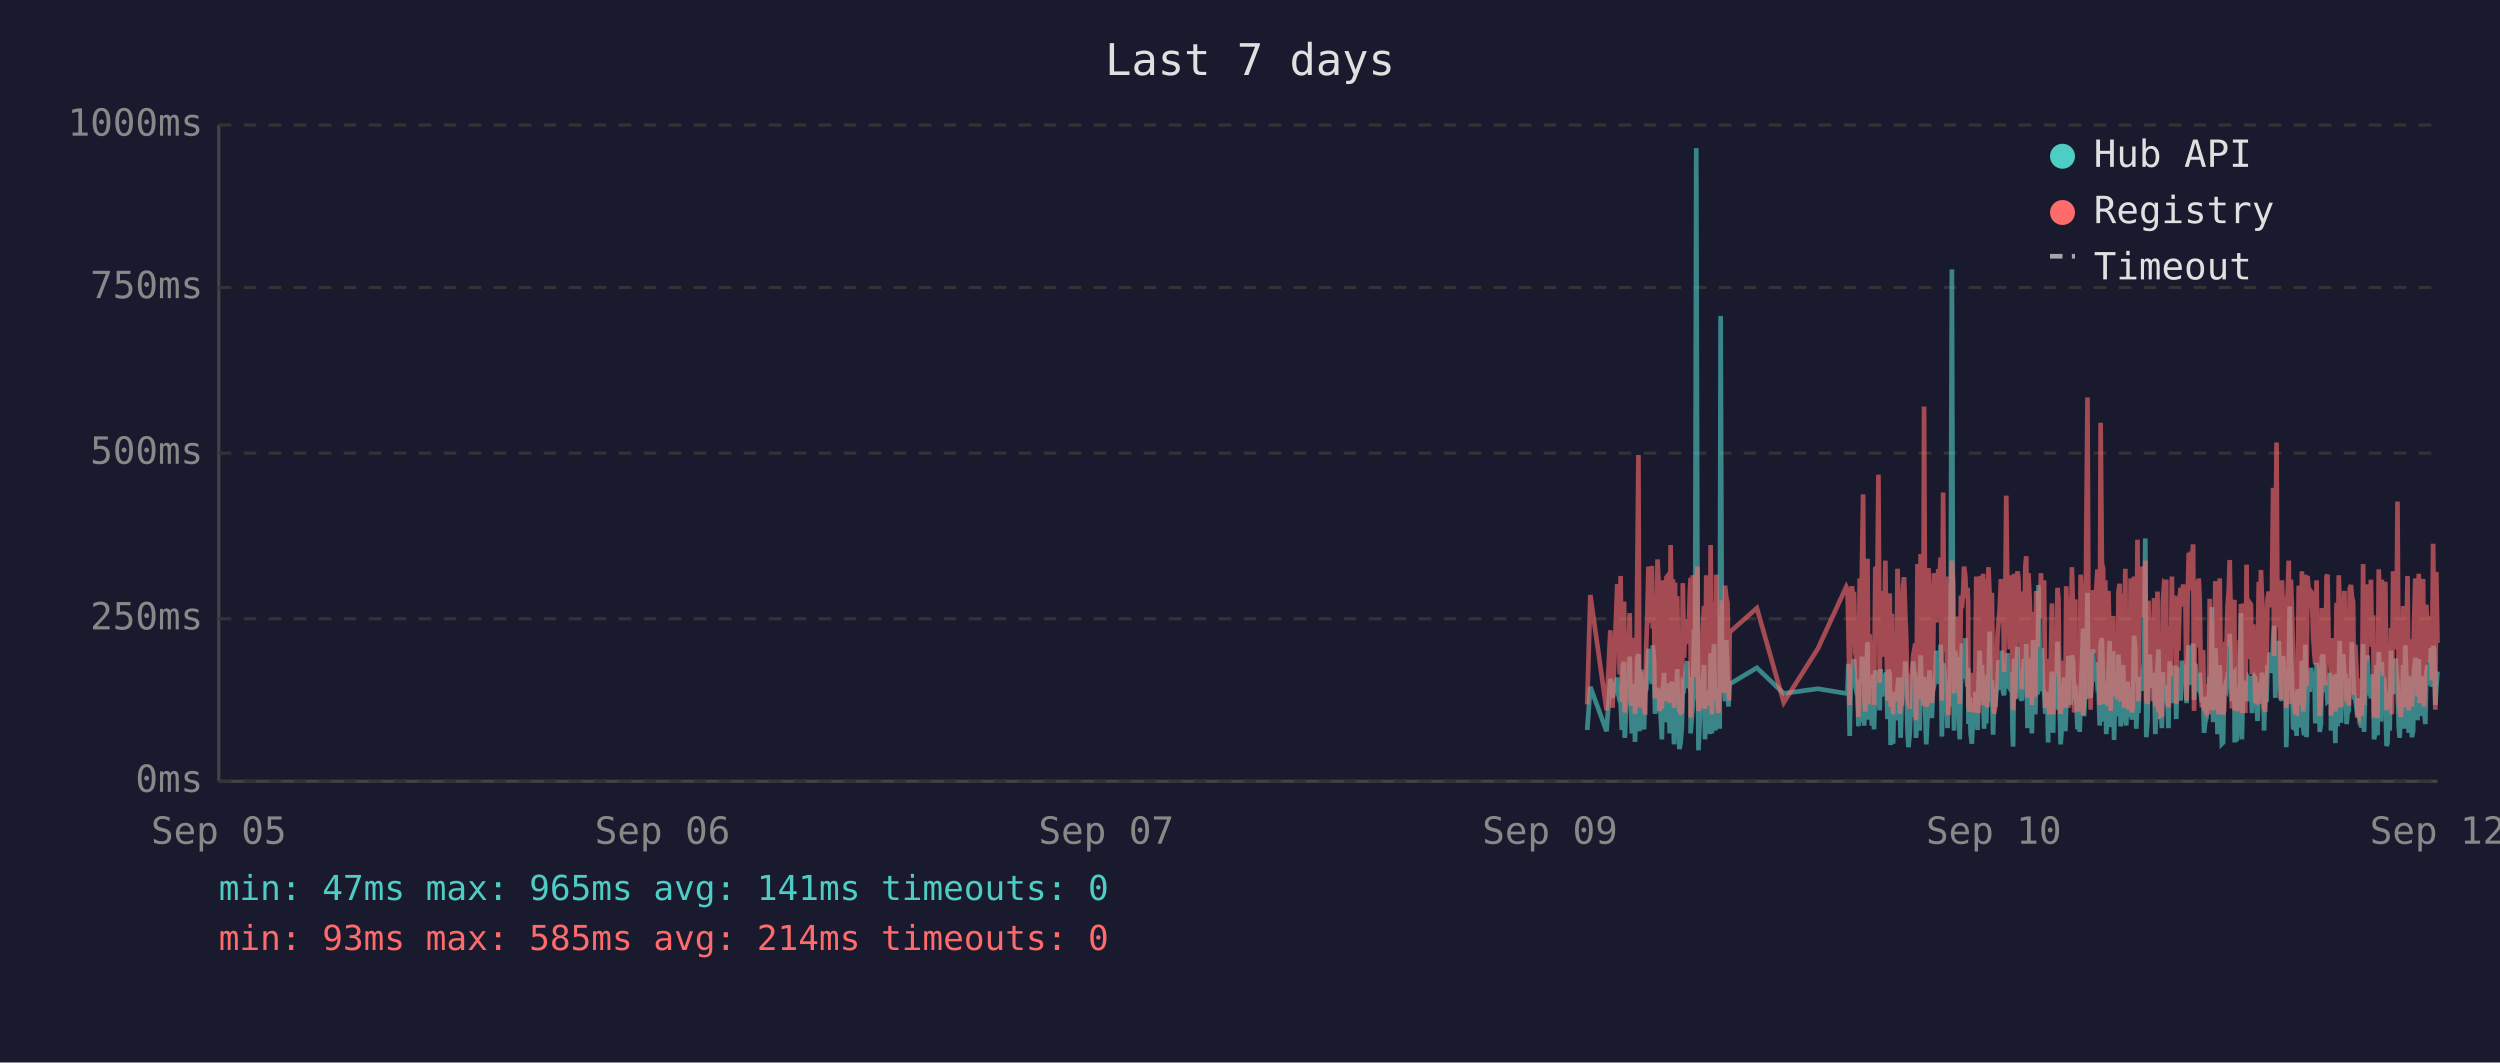
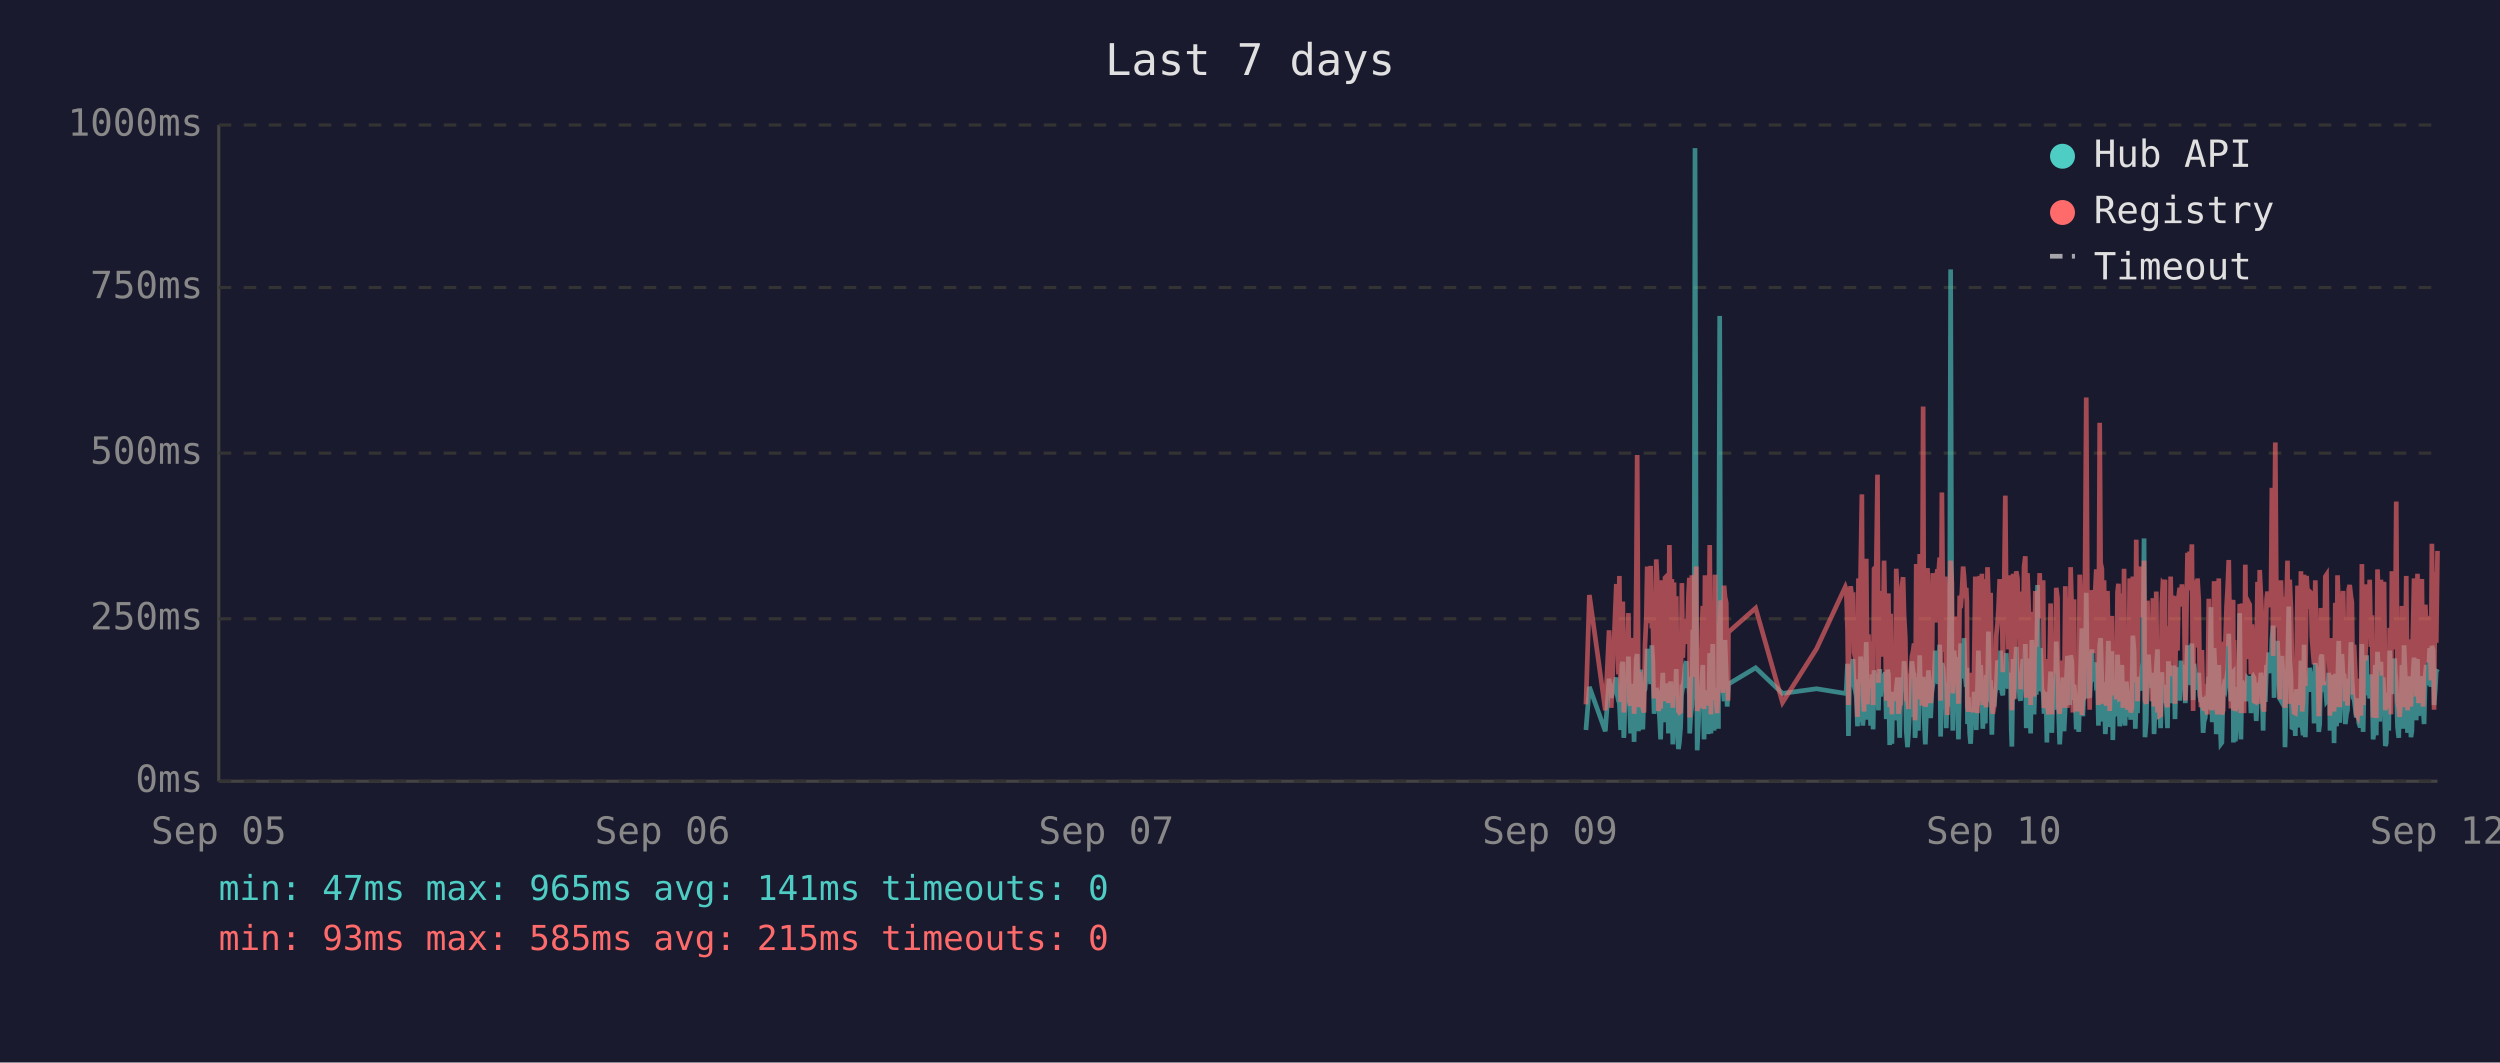
<svg xmlns="http://www.w3.org/2000/svg" viewBox="0 0 800 340" font-family="monospace" font-size="12">
  <rect width="800" height="340" fill="#1a1a2e" />
  <text x="400" y="24" fill="#e0e0e0" font-size="14" text-anchor="middle">Last 7 days</text>
  <line x1="70" y1="40" x2="70" y2="250" stroke="#444" stroke-width="1" />
  <line x1="70" y1="250" x2="780" y2="250" stroke="#444" stroke-width="1" />
  <line x1="70" y1="250" x2="780" y2="250" stroke="#333" stroke-width="1" stroke-dasharray="4" />
  <text x="65" y="250" fill="#888" text-anchor="end" dominant-baseline="middle">0ms</text>
  <line x1="70" y1="198" x2="780" y2="198" stroke="#333" stroke-width="1" stroke-dasharray="4" />
  <text x="65" y="198" fill="#888" text-anchor="end" dominant-baseline="middle">250ms</text>
  <line x1="70" y1="145" x2="780" y2="145" stroke="#333" stroke-width="1" stroke-dasharray="4" />
  <text x="65" y="145" fill="#888" text-anchor="end" dominant-baseline="middle">500ms</text>
  <line x1="70" y1="92" x2="780" y2="92" stroke="#333" stroke-width="1" stroke-dasharray="4" />
  <text x="65" y="92" fill="#888" text-anchor="end" dominant-baseline="middle">750ms</text>
  <line x1="70" y1="40" x2="780" y2="40" stroke="#333" stroke-width="1" stroke-dasharray="4" />
  <text x="65" y="40" fill="#888" text-anchor="end" dominant-baseline="middle">1000ms</text>
  <text x="70" y="270" fill="#888" text-anchor="middle">Sep 05</text>
  <text x="212" y="270" fill="#888" text-anchor="middle">Sep 06</text>
  <text x="354" y="270" fill="#888" text-anchor="middle">Sep 07</text>
  <text x="496" y="270" fill="#888" text-anchor="middle">Sep 09</text>
  <text x="638" y="270" fill="#888" text-anchor="middle">Sep 10</text>
  <text x="780" y="270" fill="#888" text-anchor="middle">Sep 12</text>
-   <polyline points="507.9,233.6 508.9,219.8 514.1,234.0 515.3,217.2 516.0,223.3 517.5,216.8 517.9,222.3 518.3,224.2 518.6,225.0 519.0,233.6 519.3,213.0 519.7,211.8 519.9,236.1 520.0,235.1 520.4,223.8 520.7,221.2 521.1,222.3 521.5,210.1 521.8,223.3 522.2,234.7 522.5,220.6 522.9,218.9 523.2,237.4 523.6,223.1 523.9,210.9 524.3,209.3 524.6,234.0 525.0,217.0 525.4,214.3 525.7,230.9 526.1,233.4 526.4,220.6 526.5,221.2 526.8,220.6 527.1,215.8 527.5,207.6 527.9,216.6 528.2,213.9 528.6,218.9 528.9,206.5 529.3,211.4 529.6,228.4 530.0,226.1 530.4,220.2 530.7,221.2 531.0,221.9 531.4,228.8 531.8,236.6 532.1,221.9 532.5,215.3 532.8,231.1 533.2,221.9 533.5,221.2 533.9,218.7 534.3,234.7 534.6,221.2 535.0,218.1 535.3,223.1 535.7,238.2 536.0,220.8 536.4,224.8 536.7,214.1 537.1,232.6 537.4,239.7 537.8,237.6 538.2,232.6 538.5,219.1 538.9,219.8 539.2,217.2 539.6,213.2 539.9,211.6 540.3,220.2 540.7,216.6 541.0,222.5 541.0,234.7 541.4,229.4 541.7,225.6 542.1,201.5 542.4,223.8 542.8,47.4 543.2,196.0 543.5,240.1 543.9,231.1 544.2,221.0 544.6,225.0 544.9,217.9 545.3,212.8 545.6,236.6 546.0,222.7 546.3,222.9 546.7,221.0 547.1,234.9 547.4,209.0 547.8,234.7 548.1,213.5 548.5,206.1 548.9,233.8 549.2,220.2 549.6,230.7 549.9,223.8 550.3,233.2 550.6,101.1 551.0,207.2 551.3,217.9 551.7,218.9 552.0,224.4 552.4,204.8 552.8,216.6 553.1,226.1 553.3,221.2 553.5,218.9 562.2,213.7 570.8,221.9 581.7,220.4 590.8,221.9 591.2,221.0 591.5,212.4 591.9,235.5 592.3,214.1 592.6,215.3 593.0,214.3 593.3,210.9 593.7,219.5 594.0,221.0 594.4,222.9 594.7,232.4 595.1,217.4 595.5,231.1 595.8,210.1 596.2,216.0 596.5,232.2 596.9,226.1 597.2,216.2 597.6,205.5 597.9,230.3 598.3,217.4 598.7,224.4 599.0,232.2 599.4,215.8 599.7,233.4 600.1,214.5 600.8,219.3 601.1,221.9 601.5,227.3 601.8,214.1 602.2,222.9 602.6,215.6 602.9,218.3 603.3,220.0 603.6,215.1 604.0,230.1 604.3,214.3 604.7,215.8 605.0,238.4 605.4,223.8 605.8,238.0 606.1,222.1 606.5,222.1 606.8,230.5 607.2,220.2 607.5,216.8 607.9,225.6 608.2,236.1 608.6,221.9 609.0,216.8 609.3,220.6 609.7,211.6 610.0,216.6 610.4,233.8 610.7,239.1 611.1,234.9 611.4,227.3 611.8,229.4 612.2,211.6 612.5,215.1 612.9,215.8 613.1,236.1 613.2,235.3 613.6,221.7 613.9,216.8 614.3,233.8 614.6,209.7 615.0,223.8 615.4,222.7 615.7,216.6 616.1,229.4 616.4,238.2 616.8,229.6 617.1,220.4 617.5,214.5 617.8,220.4 618.2,229.8 618.5,221.2 618.9,219.3 619.3,217.4 619.6,208.2 620.0,218.5 620.3,208.2 620.7,218.9 621.0,206.3 621.4,235.7 621.8,212.2 622.1,213.9 622.5,219.8 622.8,218.7 623.2,233.0 623.5,219.3 623.9,226.1 624.2,197.1 624.6,86.2 625.0,216.0 625.3,233.8 625.7,208.2 626.0,213.0 626.4,210.3 626.7,223.3 627.1,236.6 627.5,217.9 627.8,205.9 628.2,216.4 628.5,216.4 628.9,204.2 629.2,216.4 629.6,219.8 629.8,213.7 629.9,231.7 630.3,223.1 630.6,234.9 631.0,238.0 631.4,228.2 631.7,231.5 632.1,222.1 632.4,222.1 632.8,233.6 633.1,219.5 633.5,208.2 633.9,225.8 634.2,212.8 634.6,221.0 634.9,233.2 635.3,224.4 635.6,231.5 636.0,216.0 636.3,218.9 636.7,202.1 637.0,224.6 637.4,217.7 637.8,235.1 638.1,222.9 638.5,226.1 638.8,221.4 639.2,219.8 639.5,211.4 639.9,212.2 640.3,220.8 640.6,208.2 641.0,221.4 641.3,222.5 641.7,214.9 642.0,220.2 642.4,209.0 642.7,219.5 643.1,220.2 643.4,215.3 643.8,218.7 644.0,233.4 644.2,238.9 644.5,210.9 644.9,223.5 645.2,213.2 645.6,207.0 645.9,219.5 646.3,216.4 646.6,223.3 647.0,224.2 647.4,215.3 647.7,210.9 648.1,221.0 648.4,206.1 648.8,233.0 649.1,220.4 649.5,210.7 649.8,220.2 650.2,234.7 650.6,204.8 650.9,219.1 651.3,228.6 651.6,214.3 652.0,222.3 652.3,187.2 652.7,208.6 653.1,221.2 653.4,207.4 653.8,220.6 654.1,221.4 654.5,228.4 654.8,223.5 655.2,226.5 655.4,237.6 655.5,221.4 655.9,234.2 656.3,220.8 656.6,214.9 657.0,234.5 657.3,217.0 657.7,227.1 658.0,221.7 658.4,205.3 658.7,215.6 659.1,226.5 659.4,238.2 659.8,232.6 660.2,223.3 660.5,216.8 660.9,234.0 661.2,225.4 661.6,218.1 661.9,209.9 662.3,218.3 662.6,225.6 663.0,209.7 663.4,211.6 663.7,224.0 664.1,219.1 664.2,221.4 664.4,223.8 664.8,233.4 665.1,226.7 665.5,234.2 665.8,222.9 666.2,213.0 666.6,201.1 666.9,229.2 667.3,220.8 667.6,215.8 668.0,189.7 668.3,223.5 668.7,208.8 669.0,223.3 669.4,217.7 669.8,207.8 670.1,218.1 670.5,213.9 670.8,212.0 671.2,218.9 671.5,218.3 671.9,232.2 672.2,206.3 672.6,204.2 673.0,218.5 673.3,230.9 673.7,218.3 674.0,234.9 674.4,229.8 674.7,215.3 675.1,205.1 675.4,232.6 675.8,231.1 676.2,208.4 676.5,236.8 676.9,218.9 677.2,228.6 677.6,228.4 677.9,209.5 678.3,217.0 678.6,232.4 679.0,230.1 679.4,212.8 679.7,223.8 680.1,221.4 680.4,232.2 680.8,218.1 681.1,222.5 681.5,229.4 681.8,221.2 682.2,230.3 682.5,224.2 682.9,203.4 683.3,208.2 683.6,233.2 684.0,222.9 684.3,228.2 684.7,216.6 685.0,219.3 685.4,221.0 685.8,214.5 686.1,211.8 686.5,172.3 686.8,235.9 687.2,230.9 687.5,211.6 687.9,209.5 688.2,217.2 688.6,218.7 688.9,220.0 689.3,215.3 689.7,234.9 690.0,227.3 690.4,213.9 690.7,207.8 691.1,230.1 691.4,225.4 691.8,233.0 692.1,215.1 692.5,225.0 692.9,219.3 693.2,220.8 693.2,220.6 693.6,225.0 693.9,233.0 694.3,211.6 694.6,222.9 695.0,220.0 695.3,225.0 695.7,213.7 696.1,213.7 696.4,230.1 696.8,213.5 697.1,224.2 697.5,214.9 697.8,224.2 698.2,211.4 698.6,218.7 699.0,212.8 699.3,215.1 699.7,225.0 700.0,213.7 700.4,206.5 700.7,213.9 701.1,217.7 701.4,219.1 701.8,205.9 702.1,224.0 702.5,212.4 702.9,216.4 703.2,219.8 703.6,220.6 703.9,215.3 704.3,222.5 704.6,224.6 705.0,223.1 705.3,234.5 705.7,230.9 706.1,229.6 706.4,224.6 706.8,225.2 707.1,216.6 707.5,218.3 707.8,194.3 708.2,231.1 708.5,223.3 708.9,207.4 709.3,216.2 709.6,234.9 710.0,231.7 710.3,212.8 710.7,226.5 711.0,238.0 711.4,237.6 711.7,221.4 712.1,219.5 712.5,220.4 712.8,217.2 713.2,217.9 713.5,202.8 713.9,216.6 714.2,224.4 714.6,215.6 715.0,215.1 715.1,237.6 715.3,219.8 715.7,237.2 716.0,233.2 716.4,222.9 716.7,224.2 717.1,196.2 717.4,236.6 717.8,217.9 718.1,218.9 718.5,223.3 718.9,218.5 719.2,224.4 719.6,217.2 719.9,217.7 720.3,216.4 720.6,228.2 721.0,217.0 721.3,216.4 721.7,217.0 722.1,224.8 722.4,230.7 722.8,222.5 723.1,218.5 723.5,221.2 723.8,215.3 724.2,217.4 724.5,233.8 724.9,217.4 725.3,224.6 725.6,212.8 726.0,214.9 726.3,208.8 726.7,214.1 727.0,215.3 727.4,204.8 727.7,200.2 728.1,223.3 728.5,211.4 728.8,209.3 729.2,205.1 729.5,215.1 729.9,223.5 730.2,224.2 730.6,209.9 731.0,216.8 731.3,214.9 731.6,239.1 731.7,235.5 732.0,216.4 732.4,214.7 732.7,194.1 733.1,210.9 733.4,216.2 733.8,232.8 734.1,233.0 734.5,221.9 734.9,235.5 735.2,220.6 735.6,222.3 735.9,226.1 736.3,232.8 736.6,211.4 737.0,232.6 737.3,235.3 737.7,206.3 738.1,235.9 738.4,220.4 738.8,217.2 739.1,221.4 739.5,213.7 739.8,217.0 740.2,218.3 740.6,214.9 740.9,231.5 741.3,212.2 741.6,215.1 742.0,217.4 742.3,234.2 742.7,231.7 743.0,210.3 743.4,209.5 743.8,220.2 744.1,219.8 744.5,219.3 744.8,224.4 745.2,224.0 745.5,215.3 745.9,224.4 745.9,233.8 746.2,220.2 746.6,228.6 746.9,216.0 747.3,237.8 747.7,215.6 748.0,232.4 748.4,220.2 748.7,205.1 749.1,231.3 749.4,220.2 749.8,209.3 750.2,216.6 750.5,215.6 750.9,231.7 751.2,228.4 751.6,227.3 751.9,217.2 752.3,221.0 752.6,205.5 753.0,216.2 753.3,223.3 753.7,223.8 754.1,226.9 754.4,229.6 754.8,223.5 755.1,231.3 755.5,232.2 755.8,232.2 756.2,206.1 756.5,234.2 756.9,219.8 757.3,221.4 757.6,209.7 758.0,222.5 758.3,218.1 758.7,223.5 759.0,220.2 759.4,215.8 759.7,236.6 760.1,234.0 760.5,212.8 760.8,235.3 761.2,208.6 761.5,216.2 761.9,230.9 762.2,211.8 762.6,226.1 762.9,216.8 763.3,222.9 763.7,238.7 764.0,237.8 764.4,221.7 764.7,233.8 765.1,208.2 765.4,221.4 765.8,221.4 766.1,217.0 766.5,218.9 766.6,210.7 766.9,215.3 767.2,218.7 767.6,232.6 767.9,236.1 768.3,221.9 768.6,230.3 769.0,212.8 769.3,233.2 769.7,206.5 770.0,216.6 770.4,218.3 770.8,234.5 771.1,230.9 771.5,216.4 771.8,235.9 772.2,234.0 772.5,214.9 772.9,210.5 773.2,212.6 773.6,230.5 774.0,210.9 774.3,229.0 774.7,227.5 775.0,225.0 775.4,216.4 775.7,226.7 776.1,231.7 776.4,215.8 776.8,212.8 777.2,219.3 777.5,215.8 777.9,207.4 778.2,219.8 778.6,206.7 778.9,208.0 779.3,225.6 779.6,220.4 780.0,214.9" fill="none" stroke="#4ecdc4" stroke-width="1.5" opacity="0.6" />
-   <polyline points="507.9,225.4 508.9,190.4 514.1,227.3 515.3,201.7 516.0,226.5 517.5,187.6 517.9,187.6 518.3,215.8 518.6,184.3 519.0,224.6 519.3,206.3 519.7,192.5 519.9,228.0 520.0,225.8 520.4,209.0 520.7,204.0 521.1,209.0 521.5,196.2 521.8,224.4 522.2,225.8 522.5,206.1 522.9,204.2 523.2,228.4 523.6,222.3 523.9,186.0 524.3,145.6 524.6,226.3 525.0,215.1 525.4,226.3 525.7,224.2 526.1,226.5 526.4,228.0 526.5,228.0 526.8,206.5 527.1,198.1 527.5,181.3 527.9,193.1 528.2,199.4 528.6,181.1 528.9,201.1 529.3,196.7 529.6,223.5 530.0,214.9 530.4,179.0 530.7,185.3 531.0,227.5 531.4,225.8 531.8,226.7 532.1,185.7 532.5,209.5 532.8,224.4 533.2,184.9 533.5,184.5 533.9,206.3 534.3,225.0 534.6,174.4 535.0,200.7 535.3,185.3 535.7,226.5 536.0,186.4 536.4,222.7 536.7,190.8 537.1,216.6 537.4,227.5 537.8,228.0 538.2,227.7 538.5,186.6 538.9,210.5 539.2,200.2 539.6,200.4 539.9,198.1 540.3,206.1 540.7,190.4 541.0,184.9 541.0,229.6 541.4,217.7 541.7,184.1 542.1,188.3 542.4,216.6 542.8,187.8 543.2,181.3 543.5,227.5 543.9,225.6 544.2,207.4 544.6,226.5 544.9,201.3 545.3,193.9 545.6,226.9 546.0,184.1 546.3,209.0 546.7,185.5 547.1,225.8 547.4,174.4 547.8,228.6 548.1,192.7 548.5,197.5 548.9,224.0 549.2,183.9 549.6,225.0 549.9,228.2 550.3,216.0 550.6,209.9 551.0,192.2 551.3,193.3 551.7,221.7 552.0,187.4 552.4,191.0 552.8,192.9 553.1,217.2 553.3,224.2 553.5,202.3 562.2,194.6 570.8,224.8 581.7,207.6 590.8,187.8 591.2,188.7 591.5,201.7 591.9,225.6 592.3,191.0 592.6,187.6 593.0,190.8 593.3,190.6 593.7,208.8 594.0,210.5 594.4,216.0 594.7,229.4 595.1,185.1 595.5,218.7 595.8,182.8 596.2,158.2 596.5,221.7 596.9,227.7 597.2,191.8 597.6,178.8 597.9,225.4 598.3,203.0 598.7,219.5 599.0,219.3 599.4,205.3 599.7,225.6 600.1,182.0 600.8,181.3 601.1,151.9 601.5,218.5 601.8,189.1 602.2,208.0 602.6,207.4 602.9,210.1 603.3,179.4 603.6,202.1 604.0,224.2 604.3,194.3 604.7,189.9 605.0,226.3 605.4,196.4 605.8,228.6 606.1,206.5 606.5,217.4 606.8,224.4 607.2,182.0 607.5,191.4 607.9,228.4 608.2,225.4 608.6,225.2 609.0,187.6 609.3,184.7 609.7,196.7 610.0,204.0 610.4,223.8 610.7,224.4 611.1,226.9 611.4,215.6 611.8,216.8 612.2,210.1 612.5,208.2 612.9,205.9 613.1,230.5 613.2,228.4 613.6,180.5 613.9,186.4 614.3,223.8 614.6,177.3 615.0,184.7 615.4,225.8 615.7,130.1 616.1,217.2 616.4,226.1 616.8,224.8 617.1,181.8 617.5,190.8 617.8,201.7 618.2,225.0 618.5,221.0 618.9,183.4 619.3,192.7 619.6,199.2 620.0,184.9 620.3,182.2 620.7,183.9 621.0,178.4 621.4,224.2 621.8,157.6 622.1,197.7 622.5,208.6 622.8,184.5 623.2,214.1 623.5,228.8 623.9,206.5 624.2,194.6 624.6,179.4 625.0,186.6 625.3,221.9 625.7,214.1 626.0,203.6 626.4,197.3 626.7,208.8 627.1,225.2 627.5,190.6 627.8,194.6 628.2,189.5 628.5,181.3 628.9,184.5 629.2,191.4 629.6,188.1 629.8,192.7 629.9,226.1 630.3,227.7 630.6,225.0 631.0,223.5 631.4,215.3 631.7,228.0 632.1,215.1 632.4,184.5 632.8,215.3 633.1,228.2 633.5,197.3 633.9,184.3 634.2,224.4 634.6,183.6 634.9,225.6 635.3,185.3 635.6,224.8 636.0,226.3 636.3,181.5 636.7,190.8 637.0,213.5 637.4,189.7 637.8,225.0 638.1,228.4 638.5,226.3 638.8,217.7 639.2,203.4 639.5,199.6 639.9,194.8 640.3,185.3 640.6,199.4 641.0,188.9 641.3,215.1 641.7,190.6 642.0,158.6 642.4,192.7 642.7,187.8 643.1,207.8 643.4,195.0 643.8,184.1 644.0,216.0 644.2,227.3 644.5,183.6 644.9,223.8 645.2,194.3 645.6,182.8 645.9,185.1 646.3,202.3 646.6,204.4 647.0,220.6 647.4,189.3 647.7,207.8 648.1,181.3 648.4,178.0 648.8,223.3 649.1,183.4 649.5,191.6 649.8,204.0 650.2,225.6 650.6,195.8 650.9,210.1 651.3,222.9 651.6,189.1 652.0,207.0 652.3,191.2 652.7,197.5 653.1,183.4 653.4,197.9 653.8,193.5 654.1,185.7 654.5,226.5 654.8,225.4 655.2,210.9 655.4,226.7 655.5,225.2 655.9,228.6 656.3,210.1 656.6,193.1 657.0,228.6 657.3,214.7 657.7,214.9 658.0,214.5 658.4,188.1 658.7,191.4 659.1,226.3 659.4,228.4 659.8,223.8 660.2,211.4 660.5,216.8 660.9,226.5 661.2,187.6 661.6,203.4 661.9,226.5 662.3,191.2 662.6,217.0 663.0,181.5 663.4,196.2 663.7,228.0 664.1,191.8 664.2,225.8 664.4,225.8 664.8,227.5 665.1,218.3 665.5,227.7 665.8,183.9 666.2,190.6 666.6,228.8 666.9,222.9 667.3,223.8 667.6,170.4 668.0,127.2 668.3,196.0 668.7,199.6 669.0,227.1 669.4,188.9 669.8,191.6 670.1,209.0 670.5,192.5 670.8,188.5 671.2,182.2 671.5,209.0 671.9,225.6 672.2,135.3 672.6,180.1 673.0,182.0 673.3,225.2 673.7,185.7 674.0,223.8 674.4,225.8 674.7,189.1 675.1,207.0 675.4,227.5 675.8,216.0 676.2,197.1 676.5,222.5 676.9,214.5 677.2,217.2 677.6,223.8 677.9,189.5 678.3,186.8 678.6,223.5 679.0,223.3 679.4,189.9 679.7,226.5 680.1,182.0 680.4,224.2 680.8,205.3 681.1,227.1 681.5,224.0 681.8,185.1 682.2,228.0 682.5,226.5 682.9,184.5 683.3,207.2 683.6,218.3 684.0,172.7 684.3,224.4 684.7,195.0 685.0,189.7 685.4,181.3 685.8,185.1 686.1,197.5 686.5,179.4 686.8,224.0 687.2,225.2 687.5,192.2 687.9,205.9 688.2,207.4 688.6,210.5 688.9,224.4 689.3,191.4 689.7,226.1 690.0,218.3 690.4,189.3 690.7,228.0 691.1,209.0 691.4,229.0 691.8,228.8 692.1,192.9 692.5,187.0 692.9,187.6 693.2,185.5 693.2,208.0 693.6,224.6 693.9,226.3 694.3,200.4 694.6,216.4 695.0,184.5 695.3,207.2 695.7,190.8 696.1,191.8 696.4,225.2 696.8,190.8 697.1,208.2 697.5,191.2 697.8,188.1 698.2,194.1 698.6,187.0 699.0,193.1 699.3,189.7 699.7,224.2 700.0,193.3 700.4,176.9 700.7,188.9 701.1,176.5 701.4,180.7 701.8,174.2 702.1,227.5 702.5,185.7 702.9,191.0 703.2,207.2 703.6,185.1 703.9,192.0 704.3,216.6 704.6,226.3 705.0,208.0 705.3,226.5 705.7,227.3 706.1,218.9 706.4,227.1 706.8,228.6 707.1,191.6 707.5,227.1 707.8,198.6 708.2,227.3 708.5,218.9 708.9,186.0 709.3,191.0 709.6,224.6 710.0,228.6 710.3,185.1 710.7,217.4 711.0,223.8 711.4,228.6 711.7,227.3 712.1,206.1 712.5,206.1 712.8,193.9 713.2,188.9 713.5,179.2 713.9,200.0 714.2,226.7 714.6,193.9 715.0,192.0 715.1,227.3 715.3,204.8 715.7,227.5 716.0,226.5 716.4,225.4 716.7,226.7 717.1,193.3 717.4,228.2 717.8,193.1 718.1,209.0 718.5,228.2 718.9,180.7 719.2,210.9 719.6,197.7 719.9,192.9 720.3,193.5 720.6,215.8 721.0,199.8 721.3,207.2 721.7,224.4 722.1,224.6 722.4,214.7 722.8,186.2 723.1,225.2 723.5,182.4 723.8,190.6 724.2,197.5 724.5,226.5 724.9,227.7 725.3,212.0 725.6,191.8 726.0,189.3 726.3,194.3 726.7,191.4 727.0,191.4 727.4,156.1 727.7,209.9 728.1,184.3 728.5,141.6 728.8,198.8 729.2,200.7 729.5,195.8 729.9,223.8 730.2,185.7 730.6,197.7 731.0,191.0 731.3,193.5 731.6,226.5 731.7,223.1 732.0,191.6 732.4,179.4 732.7,225.2 733.1,185.5 733.4,194.6 733.8,209.9 734.1,224.2 734.5,228.0 734.9,228.2 735.2,222.5 735.6,187.4 735.9,200.2 736.3,225.6 736.6,182.8 737.0,227.7 737.3,224.0 737.7,183.9 738.1,219.5 738.4,184.3 738.8,189.3 739.1,194.8 739.5,189.3 739.8,189.7 740.2,203.8 740.6,209.3 740.9,212.6 741.3,185.7 741.6,206.5 742.0,207.4 742.3,229.2 742.7,222.7 743.0,194.6 743.4,196.9 743.8,204.0 744.1,219.3 744.5,184.5 744.8,183.9 745.2,208.4 745.5,209.5 745.9,215.1 745.9,229.0 746.2,204.2 746.6,216.2 746.9,208.2 747.3,227.7 747.7,192.9 748.0,226.3 748.4,184.1 748.7,194.3 749.1,226.3 749.4,207.8 749.8,197.3 750.2,189.1 750.5,204.4 750.9,224.4 751.2,217.4 751.6,225.8 751.9,188.5 752.3,187.2 752.6,190.8 753.0,192.7 753.3,222.3 753.7,206.3 754.1,214.9 754.4,228.4 754.8,229.2 755.1,223.8 755.5,217.2 755.8,229.0 756.2,180.5 756.5,225.6 756.9,187.0 757.3,211.4 757.6,199.4 758.0,187.0 758.3,201.3 758.7,185.5 759.0,207.0 759.4,196.9 759.7,229.6 760.1,214.5 760.5,210.3 760.8,229.8 761.2,182.2 761.5,194.1 761.9,214.5 762.2,185.5 762.6,216.2 762.9,189.3 763.3,186.2 763.7,227.3 764.0,219.3 764.4,225.0 764.7,226.5 765.1,200.9 765.4,228.6 765.8,182.8 766.1,207.8 766.5,188.5 766.6,192.9 766.9,197.1 767.2,160.5 767.6,224.6 767.9,226.5 768.3,229.4 768.6,222.3 769.0,193.9 769.3,226.3 769.7,197.9 770.0,208.4 770.4,184.3 770.8,227.3 771.1,223.5 771.5,204.6 771.8,226.1 772.2,216.0 772.5,199.2 772.9,185.1 773.2,192.7 773.6,222.9 774.0,183.6 774.3,225.0 774.7,218.5 775.0,187.8 775.4,185.3 775.7,226.1 776.1,212.8 776.4,193.5 776.8,200.7 777.2,210.9 777.5,211.8 777.9,197.1 778.2,217.7 778.6,174.0 778.9,200.7 779.3,227.1 779.6,183.0 780.0,205.7" fill="none" stroke="#ff6b6b" stroke-width="1.5" opacity="0.6" />
+   <polyline points="507.5,233.6 508.6,219.8 513.7,234.0 514.9,217.2 515.6,223.3 517.2,216.8 517.5,222.3 517.9,224.2 518.2,225.0 518.6,233.6 519.0,213.0 519.3,211.8 519.6,236.1 519.7,235.1 520.0,223.8 520.4,221.2 520.7,222.3 521.1,210.1 521.4,223.3 521.8,234.7 522.2,220.6 522.5,218.9 522.9,237.4 523.2,223.1 523.6,210.9 523.9,209.3 524.3,234.0 524.6,217.0 525.0,214.3 525.3,230.9 525.7,233.4 526.1,220.6 526.1,221.2 526.4,220.6 526.8,215.8 527.1,207.6 527.5,216.6 527.8,213.9 528.2,218.9 528.6,206.5 528.9,211.4 529.3,228.4 529.6,226.1 530.0,220.2 530.3,221.2 530.7,221.9 531.0,228.8 531.4,236.6 531.8,221.9 532.1,215.3 532.5,231.1 532.8,221.9 533.2,221.2 533.5,218.7 533.9,234.7 534.2,221.2 534.6,218.1 535.0,223.1 535.3,238.2 535.7,220.8 536.0,224.8 536.4,214.1 536.7,232.6 537.1,239.7 537.4,237.6 537.8,232.6 538.2,219.1 538.5,219.8 538.9,217.2 539.2,213.2 539.6,211.6 539.9,220.2 540.3,216.6 540.6,222.5 540.7,234.7 541.0,229.4 541.4,225.6 541.7,201.5 542.1,223.8 542.4,47.4 542.8,196.0 543.1,240.1 543.5,231.1 543.8,221.0 544.2,225.0 544.6,217.9 544.9,212.8 545.3,236.6 545.6,222.7 546.0,222.9 546.3,221.0 546.7,234.9 547.1,209.0 547.5,234.7 547.8,213.5 548.1,206.1 548.5,233.8 548.8,220.2 549.2,230.7 549.5,223.8 549.9,233.2 550.3,101.1 550.6,207.2 551.0,217.9 551.3,218.9 551.7,224.4 552.0,204.8 552.4,216.6 552.7,226.1 553.0,221.2 553.1,218.9 561.8,213.7 570.4,221.9 581.3,220.4 590.5,221.9 590.8,221.0 591.2,212.4 591.5,235.5 591.9,214.1 592.2,215.3 592.6,214.3 593.0,210.9 593.3,219.5 593.7,221.0 594.0,222.9 594.4,232.4 594.7,217.4 595.1,231.1 595.4,210.1 595.8,216.0 596.1,232.2 596.5,226.1 596.9,216.2 597.2,205.5 597.6,230.3 597.9,217.4 598.3,224.4 598.6,232.2 599.0,215.8 599.4,233.4 599.7,214.5 600.4,219.3 600.8,221.9 601.1,227.3 601.5,214.1 601.8,222.9 602.2,215.6 602.5,218.3 602.9,220.0 603.3,215.1 603.6,230.1 604.0,214.3 604.3,215.8 604.7,238.4 605.0,223.8 605.4,238.0 605.7,222.1 606.1,222.1 606.5,230.5 606.8,220.2 607.2,216.8 607.5,225.6 607.9,236.1 608.2,221.9 608.6,216.8 609.0,220.6 609.3,211.6 609.7,216.6 610.0,233.8 610.4,239.1 610.7,234.9 611.1,227.3 611.4,229.4 611.8,211.6 612.2,215.1 612.5,215.8 612.8,236.1 612.9,235.3 613.2,221.7 613.6,216.8 613.9,233.8 614.3,209.7 614.6,223.8 615.0,222.7 615.4,216.6 615.7,229.4 616.1,238.2 616.4,229.6 616.8,220.4 617.1,214.5 617.5,220.4 617.8,229.8 618.2,221.2 618.5,219.3 618.9,217.4 619.3,208.2 619.6,218.5 620.0,208.2 620.3,218.9 620.7,206.3 621.0,235.7 621.4,212.2 621.8,213.9 622.1,219.8 622.5,218.7 622.8,233.0 623.2,219.3 623.5,226.1 623.9,197.1 624.2,86.2 624.6,216.0 624.9,233.8 625.3,208.2 625.7,213.0 626.0,210.3 626.4,223.3 626.7,236.6 627.1,217.9 627.4,205.9 627.8,216.4 628.2,216.4 628.5,204.2 628.9,216.4 629.2,219.8 629.4,213.7 629.6,231.7 629.9,223.1 630.3,234.9 630.6,238.0 631.0,228.2 631.4,231.5 631.7,222.1 632.1,222.1 632.4,233.6 632.8,219.5 633.1,208.2 633.5,225.8 633.8,212.8 634.2,221.0 634.5,233.2 634.9,224.4 635.3,231.5 635.6,216.0 636.0,218.9 636.3,202.1 636.7,224.6 637.0,217.7 637.4,235.1 637.7,222.9 638.1,226.1 638.5,221.4 638.8,219.8 639.2,211.4 639.5,212.2 639.9,220.8 640.2,208.2 640.6,221.4 640.9,222.5 641.3,214.9 641.7,220.2 642.0,209.0 642.4,219.5 642.7,220.2 643.1,215.3 643.4,218.7 643.6,233.4 643.8,238.9 644.2,210.9 644.5,223.5 644.9,213.2 645.2,207.0 645.6,219.5 645.9,216.4 646.3,223.3 646.6,224.2 647.0,215.3 647.3,210.9 647.7,221.0 648.1,206.1 648.4,233.0 648.8,220.4 649.1,210.7 649.5,220.2 649.8,234.7 650.2,204.8 650.6,219.1 650.9,228.6 651.3,214.3 651.6,222.3 652.0,187.2 652.3,208.6 652.7,221.2 653.0,207.4 653.4,220.6 653.8,221.4 654.1,228.4 654.5,223.5 654.8,226.5 655.0,237.6 655.2,221.4 655.5,234.2 655.9,220.8 656.2,214.9 656.6,234.5 657.0,217.0 657.3,227.1 657.7,221.7 658.0,205.3 658.4,215.6 658.7,226.5 659.1,238.2 659.4,232.6 659.8,223.3 660.1,216.8 660.5,234.0 660.9,225.4 661.2,218.1 661.6,209.9 661.9,218.3 662.3,225.6 662.6,209.7 663.0,211.6 663.3,224.0 663.7,219.1 663.9,221.4 664.1,223.8 664.4,233.4 664.8,226.7 665.2,234.2 665.5,222.9 665.8,213.0 666.2,201.1 666.5,229.2 666.9,220.8 667.3,215.8 667.6,189.7 668.0,223.5 668.3,208.8 668.7,223.3 669.0,217.7 669.4,207.8 669.7,218.1 670.1,213.9 670.5,212.0 670.8,218.9 671.2,218.3 671.5,232.2 671.9,206.3 672.2,204.2 672.6,218.5 672.9,230.9 673.3,218.3 673.7,234.9 674.0,229.8 674.4,215.3 674.7,205.1 675.1,232.6 675.4,231.1 675.8,208.4 676.1,236.8 676.5,218.9 676.9,228.6 677.2,228.4 677.6,209.5 677.9,217.0 678.3,232.4 678.6,230.1 679.0,212.8 679.3,223.8 679.7,221.4 680.0,232.2 680.4,218.1 680.8,222.5 681.1,229.4 681.5,221.2 681.8,230.3 682.2,224.2 682.5,203.4 682.9,208.2 683.3,233.2 683.6,222.9 684.0,228.2 684.3,216.6 684.7,219.3 685.0,221.0 685.4,214.5 685.7,211.8 686.1,172.3 686.4,235.9 686.8,230.9 687.2,211.6 687.5,209.5 687.9,217.2 688.2,218.7 688.6,220.0 688.9,215.3 689.3,234.9 689.6,227.3 690.0,213.9 690.4,207.8 690.7,230.1 691.1,225.4 691.4,233.0 691.8,215.1 692.1,225.0 692.5,219.3 692.8,220.8 692.8,220.6 693.2,225.0 693.6,233.0 693.9,211.6 694.3,222.9 694.6,220.0 695.0,225.0 695.3,213.7 695.7,213.7 696.0,230.1 696.4,213.5 696.8,224.2 697.1,214.9 697.5,224.2 697.9,211.4 698.2,218.7 698.6,212.8 698.9,215.1 699.3,225.0 699.7,213.7 700.0,206.5 700.4,213.9 700.7,217.7 701.1,219.1 701.4,205.9 701.8,224.0 702.1,212.4 702.5,216.4 702.9,219.8 703.2,220.6 703.6,215.3 703.9,222.5 704.3,224.6 704.6,223.1 705.0,234.5 705.3,230.9 705.7,229.6 706.0,224.6 706.4,225.2 706.8,216.6 707.1,218.3 707.5,194.3 707.9,231.1 708.2,223.3 708.5,207.4 708.9,216.2 709.2,234.9 709.6,231.7 710.0,212.8 710.3,226.5 710.7,238.0 711.0,237.6 711.4,221.4 711.7,219.5 712.1,220.4 712.5,217.2 712.8,217.9 713.2,202.8 713.5,216.6 713.9,224.4 714.2,215.6 714.6,215.1 714.7,237.6 714.9,219.8 715.3,237.2 715.6,233.2 716.0,222.9 716.4,224.2 716.7,196.2 717.1,236.6 717.4,217.9 717.8,218.9 718.1,223.3 718.5,218.5 718.8,224.4 719.2,217.2 719.6,217.7 719.9,216.4 720.3,228.2 720.6,217.0 721.0,216.4 721.3,217.0 721.7,224.8 722.0,230.7 722.4,222.5 722.8,218.5 723.1,221.2 723.5,215.3 723.8,217.4 724.2,233.8 724.5,217.4 724.9,224.6 725.3,212.8 725.6,214.9 726.0,208.8 726.3,214.1 726.7,215.3 727.0,204.8 727.4,200.2 727.7,223.3 728.1,211.4 728.5,209.3 728.8,205.1 729.2,215.1 729.5,223.5 729.9,224.2 730.2,209.9 730.6,216.8 730.9,214.9 731.2,239.1 731.3,235.5 731.7,216.4 732.0,214.7 732.4,194.1 732.7,210.9 733.1,216.2 733.4,232.8 733.8,233.0 734.1,221.9 734.5,235.5 734.8,220.6 735.2,222.3 735.6,226.1 735.9,232.8 736.3,211.4 736.7,232.6 737.0,235.3 737.3,206.3 737.7,235.9 738.1,220.4 738.4,217.2 738.8,221.4 739.1,213.7 739.5,217.0 739.8,218.3 740.2,214.9 740.5,231.5 740.9,212.2 741.3,215.1 741.6,217.4 742.0,234.2 742.3,231.7 742.7,210.3 743.0,209.5 743.4,220.2 743.7,219.8 744.1,219.3 744.5,224.4 744.8,224.0 745.2,215.3 745.5,224.4 745.6,233.8 745.9,220.2 746.2,228.6 746.6,216.0 746.9,237.8 747.3,215.6 747.7,232.4 748.0,220.2 748.4,205.1 748.7,231.3 749.1,220.2 749.4,209.3 749.8,216.6 750.1,215.6 750.5,231.7 750.9,228.4 751.2,227.3 751.6,217.2 751.9,221.0 752.3,205.5 752.6,216.2 753.0,223.3 753.3,223.8 753.7,226.9 754.0,229.6 754.4,223.5 754.8,231.3 755.1,232.2 755.5,232.2 755.8,206.1 756.2,234.2 756.5,219.8 756.9,221.4 757.3,209.7 757.6,222.5 758.0,218.1 758.3,223.5 758.7,220.2 759.0,215.8 759.4,236.6 759.7,234.0 760.1,212.8 760.4,235.3 760.8,208.6 761.2,216.2 761.5,230.9 761.9,211.8 762.2,226.1 762.6,216.8 762.9,222.9 763.3,238.7 763.6,237.8 764.0,221.7 764.4,233.8 764.7,208.2 765.1,221.4 765.4,221.4 765.8,217.0 766.1,218.9 766.3,210.7 766.5,215.3 766.8,218.7 767.2,232.6 767.6,236.1 767.9,221.9 768.3,230.3 768.6,212.8 769.0,233.2 769.3,206.5 769.7,216.6 770.0,218.3 770.4,234.5 770.7,230.9 771.1,216.4 771.5,235.9 771.8,234.0 772.2,214.9 772.5,210.5 772.9,212.6 773.2,230.5 773.6,210.9 773.9,229.0 774.3,227.5 774.7,225.0 775.0,216.4 775.4,226.7 775.7,231.7 776.1,215.8 776.4,212.8 776.8,219.3 777.1,215.8 777.5,207.4 777.9,219.8 778.2,206.7 778.6,208.0 778.9,225.6 779.3,220.4 779.6,214.9 780.0,214.1" fill="none" stroke="#4ecdc4" stroke-width="1.5" opacity="0.6" />
+   <polyline points="507.5,225.4 508.6,190.4 513.7,227.3 514.9,201.7 515.6,226.5 517.2,187.6 517.5,187.6 517.9,215.8 518.2,184.3 518.6,224.6 519.0,206.3 519.3,192.5 519.6,228.0 519.7,225.8 520.0,209.0 520.4,204.0 520.7,209.0 521.1,196.2 521.4,224.4 521.8,225.8 522.2,206.1 522.5,204.2 522.9,228.4 523.2,222.3 523.6,186.0 523.9,145.6 524.3,226.3 524.6,215.1 525.0,226.3 525.3,224.2 525.7,226.5 526.1,228.0 526.1,228.0 526.4,206.5 526.8,198.1 527.1,181.3 527.5,193.1 527.8,199.4 528.2,181.1 528.6,201.1 528.9,196.7 529.3,223.5 529.6,214.9 530.0,179.0 530.3,185.3 530.7,227.5 531.0,225.8 531.4,226.7 531.8,185.7 532.1,209.5 532.5,224.4 532.8,184.9 533.2,184.5 533.5,206.3 533.9,225.0 534.2,174.4 534.6,200.7 535.0,185.3 535.3,226.5 535.7,186.4 536.0,222.7 536.4,190.8 536.7,216.6 537.1,227.5 537.4,228.0 537.8,227.7 538.2,186.6 538.5,210.5 538.9,200.2 539.2,200.4 539.6,198.1 539.9,206.1 540.3,190.4 540.6,184.9 540.7,229.6 541.0,217.7 541.4,184.1 541.7,188.3 542.1,216.6 542.4,187.8 542.8,181.3 543.1,227.5 543.5,225.6 543.8,207.4 544.2,226.5 544.6,201.3 544.9,193.9 545.3,226.9 545.6,184.1 546.0,209.0 546.3,185.5 546.7,225.8 547.1,174.4 547.5,228.6 547.8,192.7 548.1,197.5 548.5,224.0 548.8,183.9 549.2,225.0 549.5,228.2 549.9,216.0 550.3,209.9 550.6,192.2 551.0,193.3 551.3,221.7 551.7,187.4 552.0,191.0 552.4,192.9 552.7,217.2 553.0,224.2 553.1,202.3 561.8,194.6 570.4,224.8 581.3,207.6 590.5,187.8 590.8,188.7 591.2,201.7 591.5,225.6 591.9,191.0 592.2,187.6 592.6,190.8 593.0,190.6 593.3,208.8 593.7,210.5 594.0,216.0 594.4,229.4 594.7,185.1 595.1,218.7 595.4,182.8 595.8,158.2 596.1,221.7 596.5,227.7 596.9,191.8 597.2,178.8 597.6,225.4 597.9,203.0 598.3,219.5 598.6,219.3 599.0,205.3 599.4,225.6 599.7,182.0 600.4,181.3 600.8,151.9 601.1,218.5 601.5,189.1 601.8,208.0 602.2,207.4 602.5,210.1 602.9,179.4 603.3,202.1 603.6,224.2 604.0,194.3 604.3,189.9 604.7,226.3 605.0,196.4 605.4,228.6 605.7,206.5 606.1,217.4 606.5,224.4 606.8,182.0 607.2,191.4 607.5,228.4 607.9,225.4 608.2,225.2 608.6,187.6 609.0,184.7 609.3,196.7 609.7,204.0 610.0,223.8 610.4,224.4 610.7,226.9 611.1,215.6 611.4,216.8 611.8,210.1 612.2,208.2 612.5,205.9 612.8,230.5 612.9,228.4 613.2,180.5 613.6,186.4 613.9,223.8 614.3,177.3 614.6,184.7 615.0,225.8 615.4,130.1 615.7,217.2 616.1,226.1 616.4,224.8 616.8,181.8 617.1,190.8 617.5,201.7 617.8,225.0 618.2,221.0 618.5,183.4 618.9,192.7 619.3,199.2 619.6,184.9 620.0,182.2 620.3,183.9 620.7,178.4 621.0,224.2 621.4,157.6 621.8,197.7 622.1,208.6 622.5,184.5 622.8,214.1 623.2,228.8 623.5,206.5 623.9,194.6 624.2,179.4 624.6,186.6 624.9,221.9 625.3,214.1 625.7,203.6 626.0,197.3 626.4,208.8 626.7,225.2 627.1,190.6 627.4,194.6 627.8,189.5 628.2,181.3 628.5,184.5 628.9,191.4 629.2,188.1 629.4,192.7 629.6,226.1 629.9,227.7 630.3,225.0 630.6,223.5 631.0,215.3 631.4,228.0 631.7,215.1 632.1,184.5 632.4,215.3 632.8,228.2 633.1,197.3 633.5,184.3 633.8,224.4 634.2,183.6 634.5,225.6 634.9,185.3 635.3,224.8 635.6,226.3 636.0,181.5 636.3,190.8 636.7,213.5 637.0,189.7 637.4,225.0 637.7,228.4 638.1,226.3 638.5,217.7 638.8,203.4 639.2,199.6 639.5,194.8 639.9,185.3 640.2,199.4 640.6,188.9 640.9,215.1 641.3,190.6 641.7,158.6 642.0,192.7 642.4,187.8 642.7,207.8 643.1,195.0 643.4,184.1 643.6,216.0 643.8,227.3 644.2,183.6 644.5,223.8 644.9,194.3 645.2,182.8 645.6,185.1 645.9,202.3 646.3,204.4 646.6,220.6 647.0,189.3 647.3,207.8 647.7,181.3 648.1,178.0 648.4,223.3 648.8,183.4 649.1,191.6 649.5,204.0 649.8,225.6 650.2,195.8 650.6,210.1 650.9,222.9 651.3,189.1 651.6,207.0 652.0,191.2 652.3,197.5 652.7,183.4 653.0,197.9 653.4,193.5 653.8,185.7 654.1,226.5 654.5,225.4 654.8,210.9 655.0,226.7 655.2,225.2 655.5,228.6 655.9,210.1 656.2,193.1 656.6,228.6 657.0,214.7 657.3,214.9 657.7,214.5 658.0,188.1 658.4,191.4 658.7,226.3 659.1,228.4 659.4,223.8 659.8,211.4 660.1,216.8 660.5,226.5 660.9,187.6 661.2,203.4 661.6,226.5 661.9,191.2 662.3,217.0 662.6,181.5 663.0,196.2 663.3,228.0 663.7,191.8 663.9,225.8 664.1,225.8 664.4,227.5 664.8,218.3 665.2,227.7 665.5,183.9 665.8,190.6 666.2,228.8 666.5,222.9 666.9,223.8 667.3,170.4 667.6,127.2 668.0,196.0 668.3,199.6 668.7,227.1 669.0,188.9 669.4,191.6 669.7,209.0 670.1,192.5 670.5,188.5 670.8,182.2 671.2,209.0 671.5,225.6 671.9,135.3 672.2,180.1 672.6,182.0 672.9,225.2 673.3,185.7 673.7,223.8 674.0,225.8 674.4,189.1 674.7,207.0 675.1,227.5 675.4,216.0 675.8,197.1 676.1,222.5 676.5,214.5 676.9,217.2 677.2,223.8 677.6,189.5 677.9,186.8 678.3,223.5 678.6,223.3 679.0,189.9 679.3,226.5 679.7,182.0 680.0,224.2 680.4,205.3 680.8,227.1 681.1,224.0 681.5,185.1 681.8,228.0 682.2,226.5 682.5,184.5 682.9,207.2 683.3,218.3 683.6,172.7 684.0,224.4 684.3,195.0 684.7,189.7 685.0,181.3 685.4,185.1 685.7,197.5 686.1,179.4 686.4,224.0 686.8,225.2 687.2,192.2 687.5,205.9 687.9,207.4 688.2,210.5 688.6,224.4 688.9,191.4 689.3,226.1 689.6,218.3 690.0,189.3 690.4,228.0 690.7,209.0 691.1,229.0 691.4,228.8 691.8,192.9 692.1,187.0 692.5,187.6 692.8,185.5 692.8,208.0 693.2,224.6 693.6,226.3 693.9,200.4 694.3,216.4 694.6,184.5 695.0,207.2 695.3,190.8 695.7,191.8 696.0,225.2 696.4,190.8 696.8,208.2 697.1,191.2 697.5,188.1 697.9,194.1 698.2,187.0 698.6,193.1 698.9,189.7 699.3,224.2 699.7,193.3 700.0,176.9 700.4,188.9 700.7,176.5 701.1,180.7 701.4,174.2 701.8,227.5 702.1,185.7 702.5,191.0 702.9,207.2 703.2,185.1 703.6,192.0 703.9,216.6 704.3,226.3 704.6,208.0 705.0,226.5 705.3,227.3 705.7,218.9 706.0,227.1 706.4,228.6 706.8,191.6 707.1,227.1 707.5,198.6 707.9,227.3 708.2,218.9 708.5,186.0 708.9,191.0 709.2,224.6 709.6,228.6 710.0,185.1 710.3,217.4 710.7,223.8 711.0,228.6 711.4,227.3 711.7,206.1 712.1,206.1 712.5,193.9 712.8,188.9 713.2,179.2 713.5,200.0 713.9,226.7 714.2,193.9 714.6,192.0 714.7,227.3 714.9,204.8 715.3,227.5 715.6,226.5 716.0,225.4 716.4,226.7 716.7,193.3 717.1,228.2 717.4,193.1 717.8,209.0 718.1,228.2 718.5,180.7 718.8,210.9 719.2,197.7 719.6,192.9 719.9,193.5 720.3,215.8 720.6,199.8 721.0,207.2 721.3,224.4 721.7,224.6 722.0,214.7 722.4,186.2 722.8,225.2 723.1,182.4 723.5,190.6 723.8,197.5 724.2,226.5 724.5,227.7 724.9,212.0 725.3,191.8 725.6,189.3 726.0,194.3 726.3,191.4 726.7,191.4 727.0,156.1 727.4,209.9 727.7,184.3 728.1,141.6 728.5,198.8 728.8,200.7 729.2,195.8 729.5,223.8 729.9,185.7 730.2,197.7 730.6,191.0 730.9,193.5 731.2,226.5 731.3,223.1 731.7,191.6 732.0,179.4 732.4,225.2 732.7,185.5 733.1,194.6 733.4,209.9 733.8,224.2 734.1,228.0 734.5,228.2 734.8,222.5 735.2,187.4 735.6,200.2 735.9,225.6 736.3,182.8 736.7,227.7 737.0,224.0 737.3,183.9 737.7,219.5 738.1,184.3 738.4,189.3 738.8,194.8 739.1,189.3 739.5,189.7 739.8,203.8 740.2,209.3 740.5,212.6 740.9,185.7 741.3,206.5 741.6,207.4 742.0,229.2 742.3,222.7 742.7,194.6 743.0,196.9 743.4,204.0 743.7,219.3 744.1,184.5 744.5,183.9 744.8,208.4 745.2,209.5 745.5,215.1 745.6,229.0 745.9,204.2 746.2,216.2 746.6,208.2 746.9,227.7 747.3,192.9 747.7,226.3 748.0,184.1 748.4,194.3 748.7,226.3 749.1,207.8 749.4,197.3 749.8,189.1 750.1,204.4 750.5,224.4 750.9,217.4 751.2,225.8 751.6,188.5 751.9,187.2 752.3,190.8 752.6,192.7 753.0,222.3 753.3,206.3 753.7,214.9 754.0,228.4 754.4,229.2 754.8,223.8 755.1,217.2 755.5,229.0 755.8,180.5 756.2,225.6 756.5,187.0 756.9,211.4 757.3,199.4 757.6,187.0 758.0,201.3 758.3,185.5 758.7,207.0 759.0,196.9 759.4,229.6 759.7,214.5 760.1,210.3 760.4,229.8 760.8,182.2 761.2,194.1 761.5,214.5 761.9,185.5 762.2,216.2 762.6,189.3 762.9,186.2 763.3,227.3 763.6,219.3 764.0,225.0 764.4,226.5 764.7,200.9 765.1,228.6 765.4,182.8 765.8,207.8 766.1,188.5 766.3,192.9 766.5,197.1 766.8,160.5 767.2,224.6 767.6,226.5 767.9,229.4 768.3,222.3 768.6,193.9 769.0,226.3 769.3,197.9 769.7,208.4 770.0,184.3 770.4,227.3 770.7,223.5 771.1,204.6 771.5,226.1 771.8,216.0 772.2,199.2 772.5,185.1 772.9,192.7 773.2,222.9 773.6,183.6 773.9,225.0 774.3,218.5 774.7,187.8 775.0,185.3 775.4,226.1 775.7,212.8 776.1,193.5 776.4,200.7 776.8,210.9 777.1,211.8 777.5,197.1 777.9,217.7 778.2,174.0 778.6,200.7 778.9,227.1 779.3,183.0 779.6,205.7 780.0,176.3" fill="none" stroke="#ff6b6b" stroke-width="1.5" opacity="0.6" />
  <circle cx="660" cy="50" r="4" fill="#4ecdc4" />
  <text x="670" y="50" fill="#e0e0e0" dominant-baseline="middle">Hub API</text>
  <circle cx="660" cy="68" r="4" fill="#ff6b6b" />
  <text x="670" y="68" fill="#e0e0e0" dominant-baseline="middle">Registry</text>
  <line x1="656" y1="82" x2="664" y2="82" stroke="#e0e0e0" stroke-width="1.5" stroke-dasharray="4,3" opacity="0.7" />
  <text x="670" y="86" fill="#e0e0e0" dominant-baseline="middle">Timeout</text>
  <text x="70" y="288" fill="#4ecdc4" font-size="11">min: 47ms  max: 965ms  avg: 141ms  timeouts: 0</text>
-   <text x="70" y="304" fill="#ff6b6b" font-size="11">min: 93ms  max: 585ms  avg: 214ms  timeouts: 0</text>
+   <text x="70" y="304" fill="#ff6b6b" font-size="11">min: 93ms  max: 585ms  avg: 215ms  timeouts: 0</text>
</svg>
